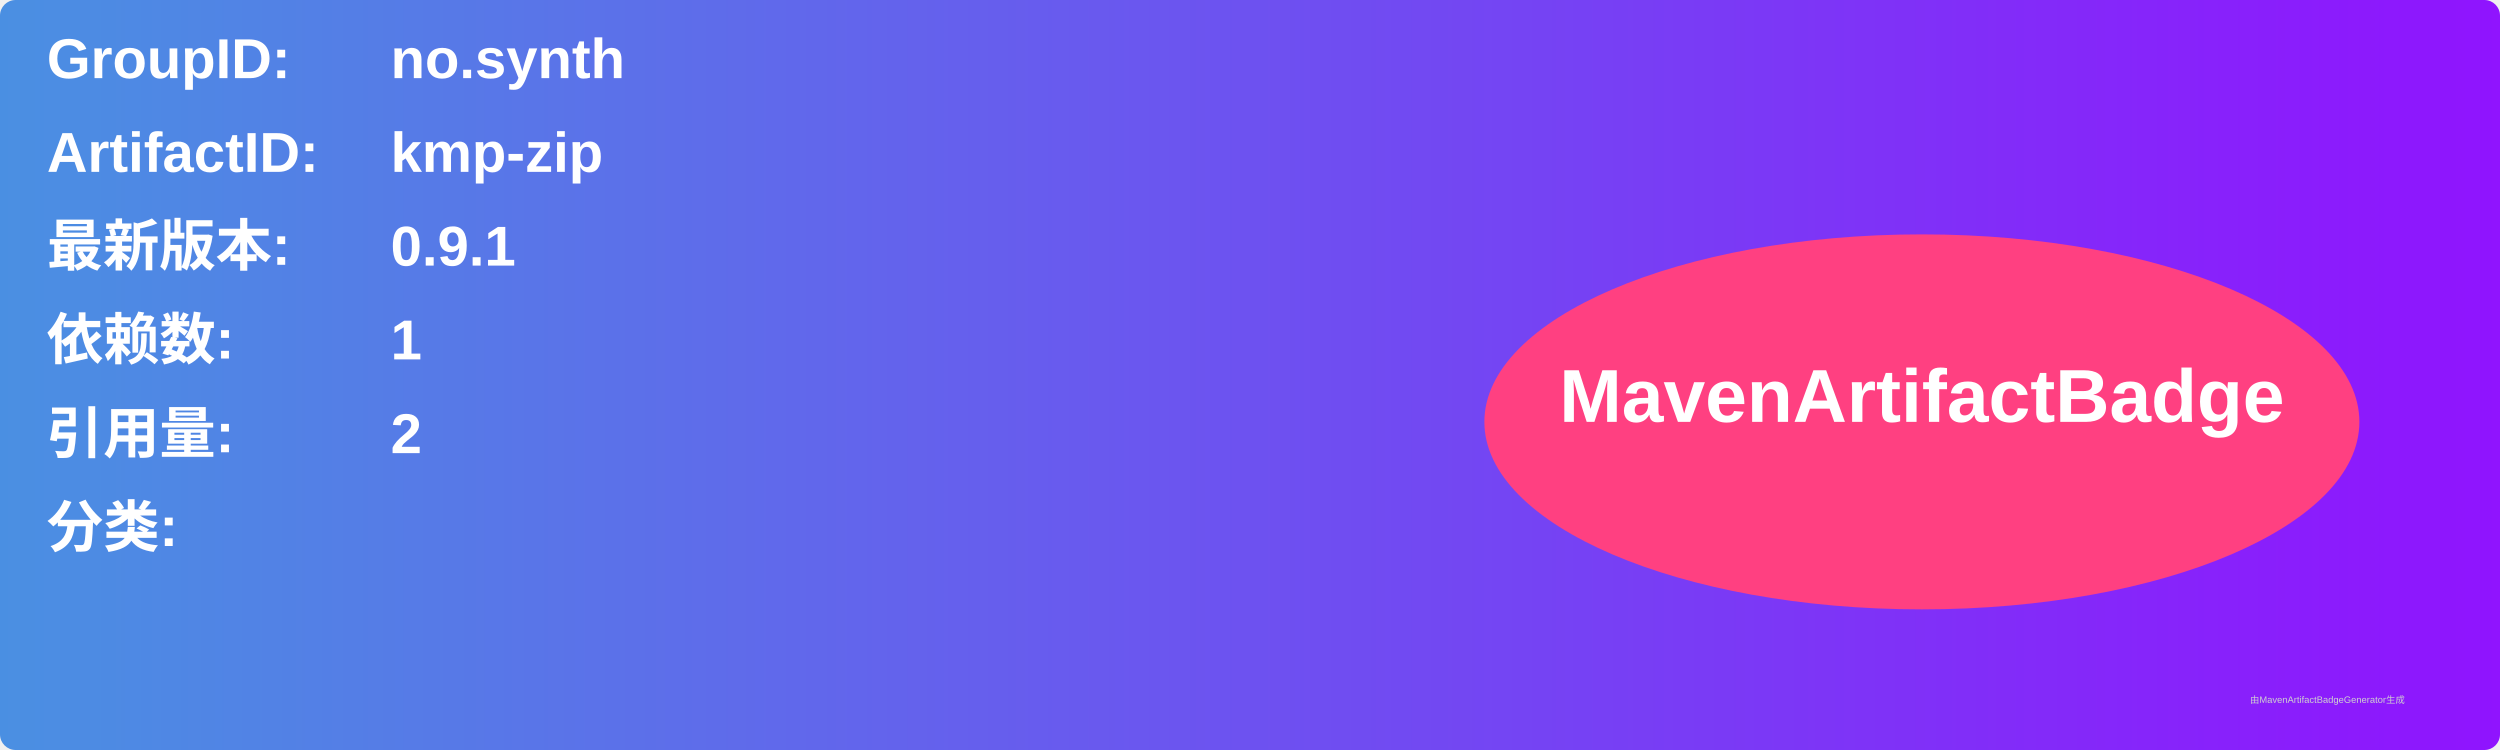
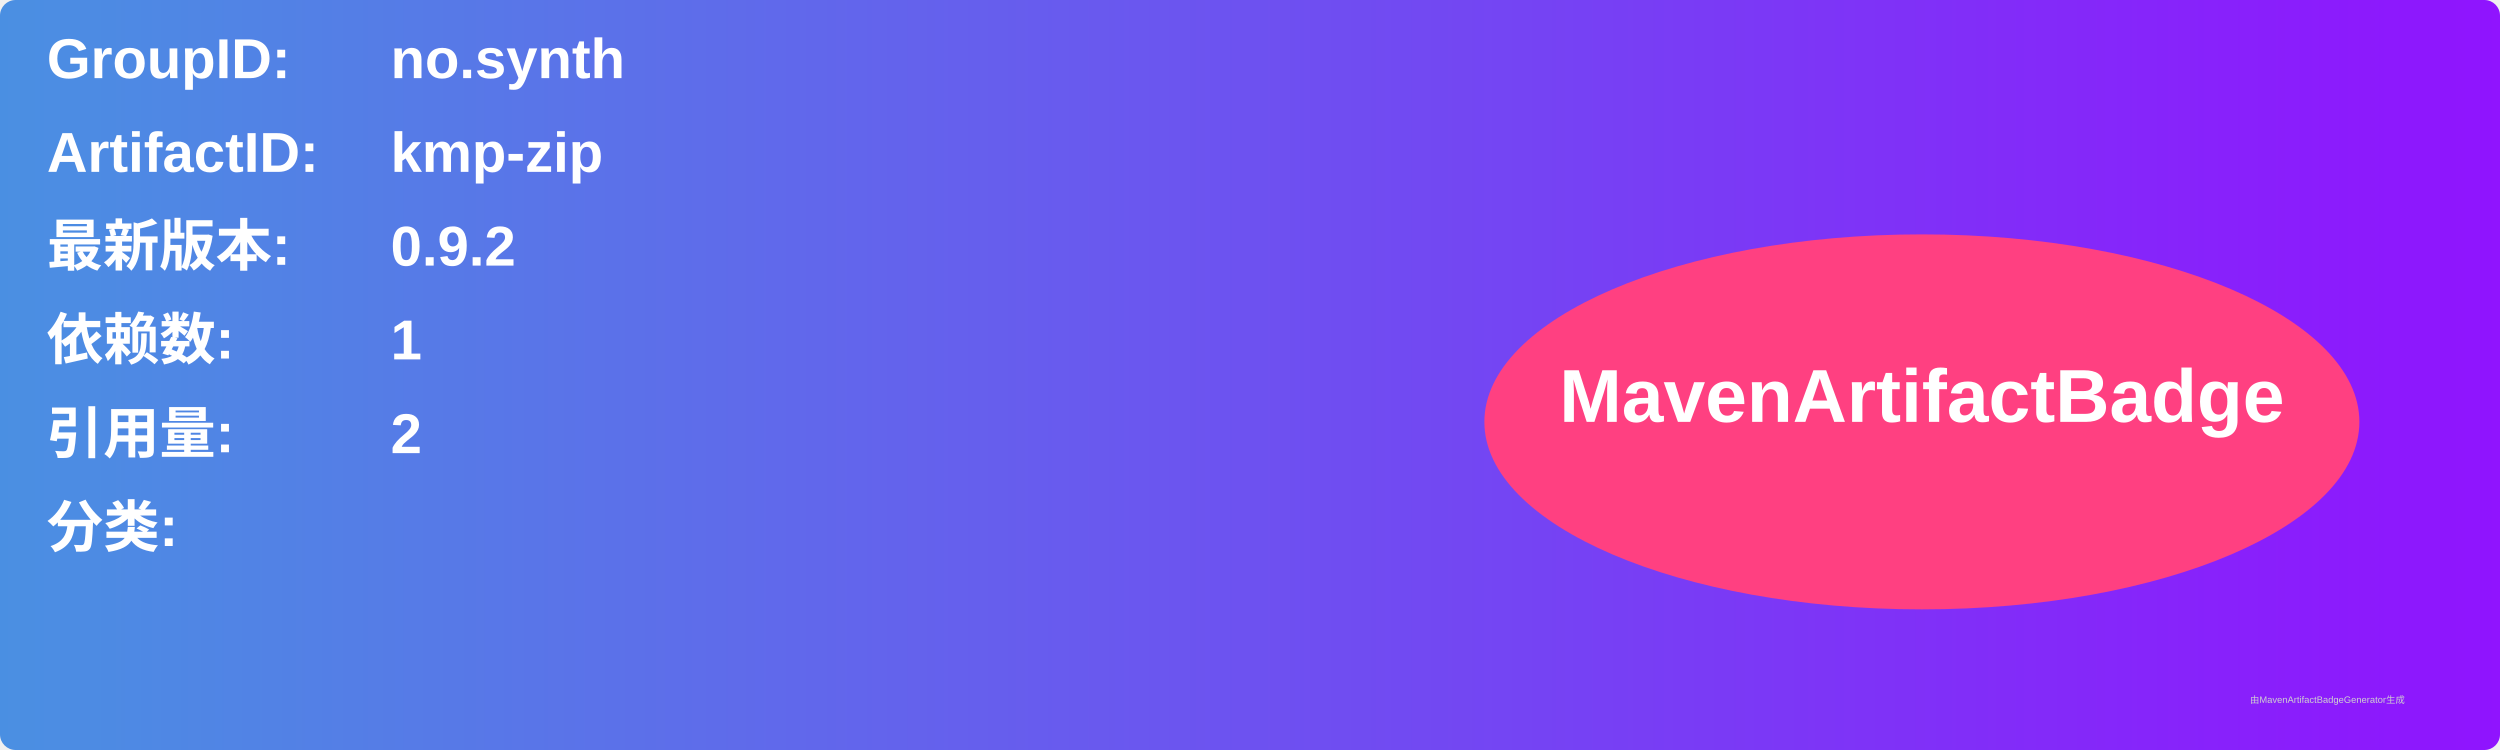
<svg xmlns="http://www.w3.org/2000/svg" width="800" height="240" viewBox="0 0 800 240">
  <linearGradient id="grad" x1="0%" y1="0%" x2="100%" y2="0%">
    <stop offset="0%" stop-color="#4a90e2" />
    <stop offset="100%" stop-color="#9013fe" />
  </linearGradient>
  <rect width="100%" height="100%" rx="5" ry="5" fill="url(#grad)" />
  <g transform="translate(15, 15)">
    <text x="0" y="10" font-family="Arial" font-size="18" fill="white" font-weight="bold" width="260">GroupID:</text>
    <text x="110" y="10" font-family="Arial" font-size="18" fill="white" font-weight="bold" width="460">no.synth</text>
    <text x="0" y="40" font-family="Arial" font-size="18" fill="white" font-weight="bold" width="260">ArtifactID:</text>
    <text x="110" y="40" font-family="Arial" font-size="18" fill="white" font-weight="bold" width="460">kmp-zip</text>
    <text x="0" y="70" font-family="Arial" font-size="18" fill="white" font-weight="bold">最新版本:</text>
    <text x="110" y="70" font-family="Arial" font-size="18" fill="white" font-weight="bold">
-       <tspan font-weight="bold">0.9.1</tspan>
+       <tspan font-weight="bold">0.9.2</tspan>
    </text>
    <text x="0" y="100" font-family="Arial" font-size="18" fill="white" font-weight="bold">依赖数: </text>
    <text x="110" y="100" font-family="Arial" font-size="18" fill="white">
      <tspan font-weight="bold">1</tspan>
    </text>
    <text x="0" y="130" font-family="Arial" font-size="18" fill="white" font-weight="bold">引用量: </text>
    <text x="110" y="130" font-family="Arial" font-size="18" fill="white">
      <tspan font-weight="bold">2</tspan>
    </text>
    <text x="0" y="160" font-family="Arial" font-size="18" fill="white" font-weight="bold">分类:</text>
    <text x="10" y="190" font-family="Arial" font-size="10" fill="white">
      <tspan font-weight="bold" />
    </text>
    <ellipse cx="600" cy="120" rx="140" ry="60" fill="#ff4081" />
    <text x="600" y="120" text-anchor="middle" font-family="Arial" font-size="24" fill="white" font-weight="bold">MavenArtifactBadge</text>
  </g>
  <text x="720" y="225" font-family="Arial" font-size="3" fill="#d0d0d0">由MavenArtifactBadgeGenerator生成</text>
</svg>
